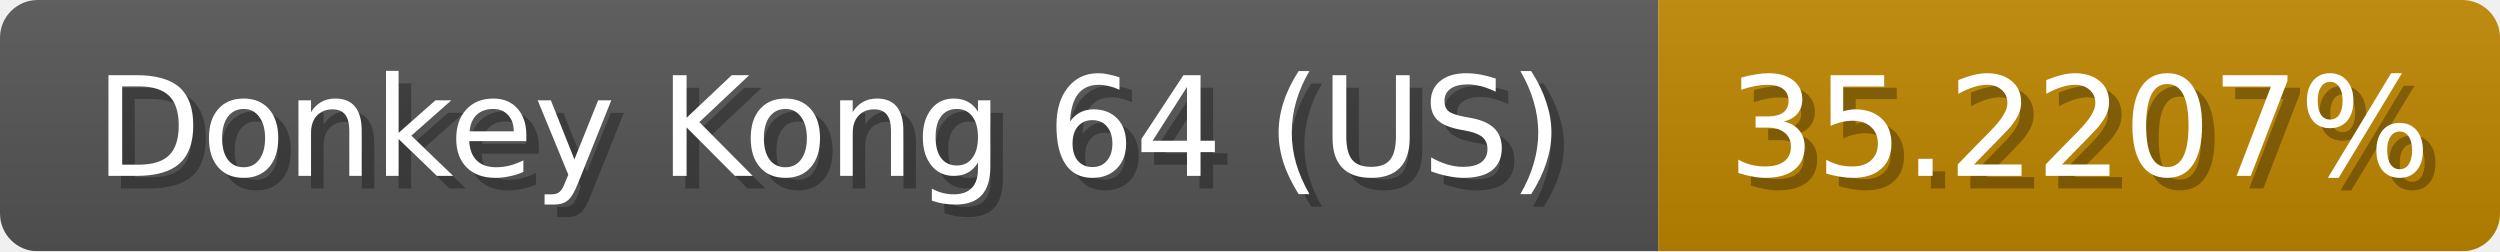
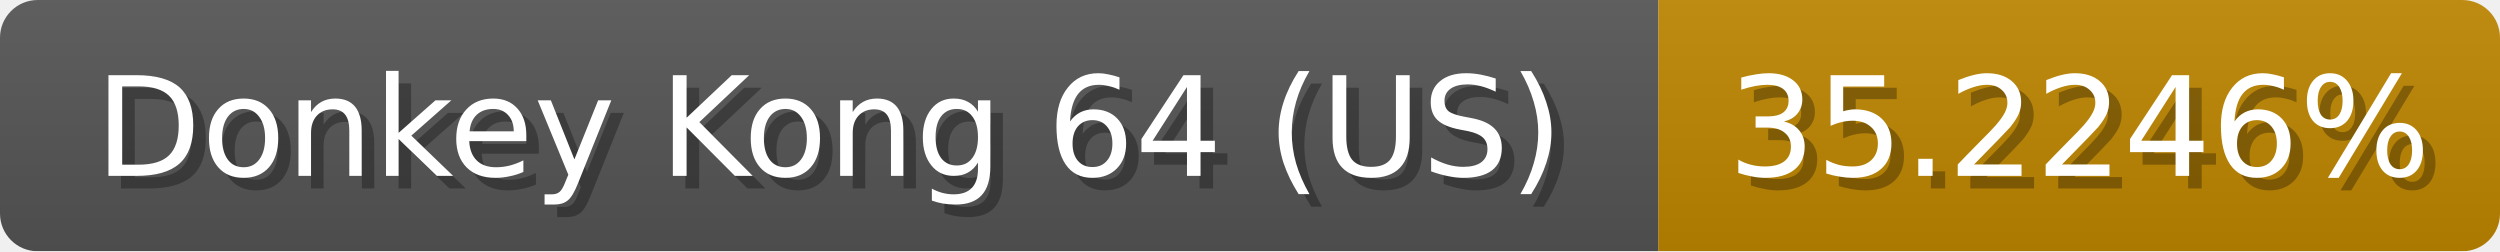
<svg xmlns="http://www.w3.org/2000/svg" width="199" height="20">
  <linearGradient id="b" x2="0" y2="100%">
    <stop offset="0" stop-color="#bbb" stop-opacity=".1" />
    <stop offset="1" stop-opacity=".1" />
  </linearGradient>
  <mask id="anybadge_1">
    <rect width="199" height="20" rx="3" fill="#fff" />
  </mask>
  <g mask="url(#anybadge_1)">
    <path fill="#555" d="M0 0h132v20H0z" />
    <path fill="#c08700" d="M132 0h67v20H132z" />
    <path fill="url(#b)" d="M0 0h199v20H0z" />
  </g>
  <g fill="#fff" text-anchor="middle" font-family="DejaVu Sans,Verdana,Geneva,sans-serif" font-size="11">
    <text x="67.0" y="15" fill="#010101" fill-opacity=".3">Donkey Kong 64 (US)</text>
    <text x="66.0" y="14">Donkey Kong 64 (US)</text>
  </g>
  <g fill="#fff" text-anchor="middle" font-family="DejaVu Sans,Verdana,Geneva,sans-serif" font-size="11">
-     <text x="166.5" y="15" fill="#010101" fill-opacity=".3">35.2207%</text>
-     <text x="165.5" y="14">35.2207%</text>
+     <text x="166.5" y="15" fill="#010101" fill-opacity=".3">35.2246%</text>
+     <text x="165.5" y="14">35.2246%</text>
  </g>
</svg>
